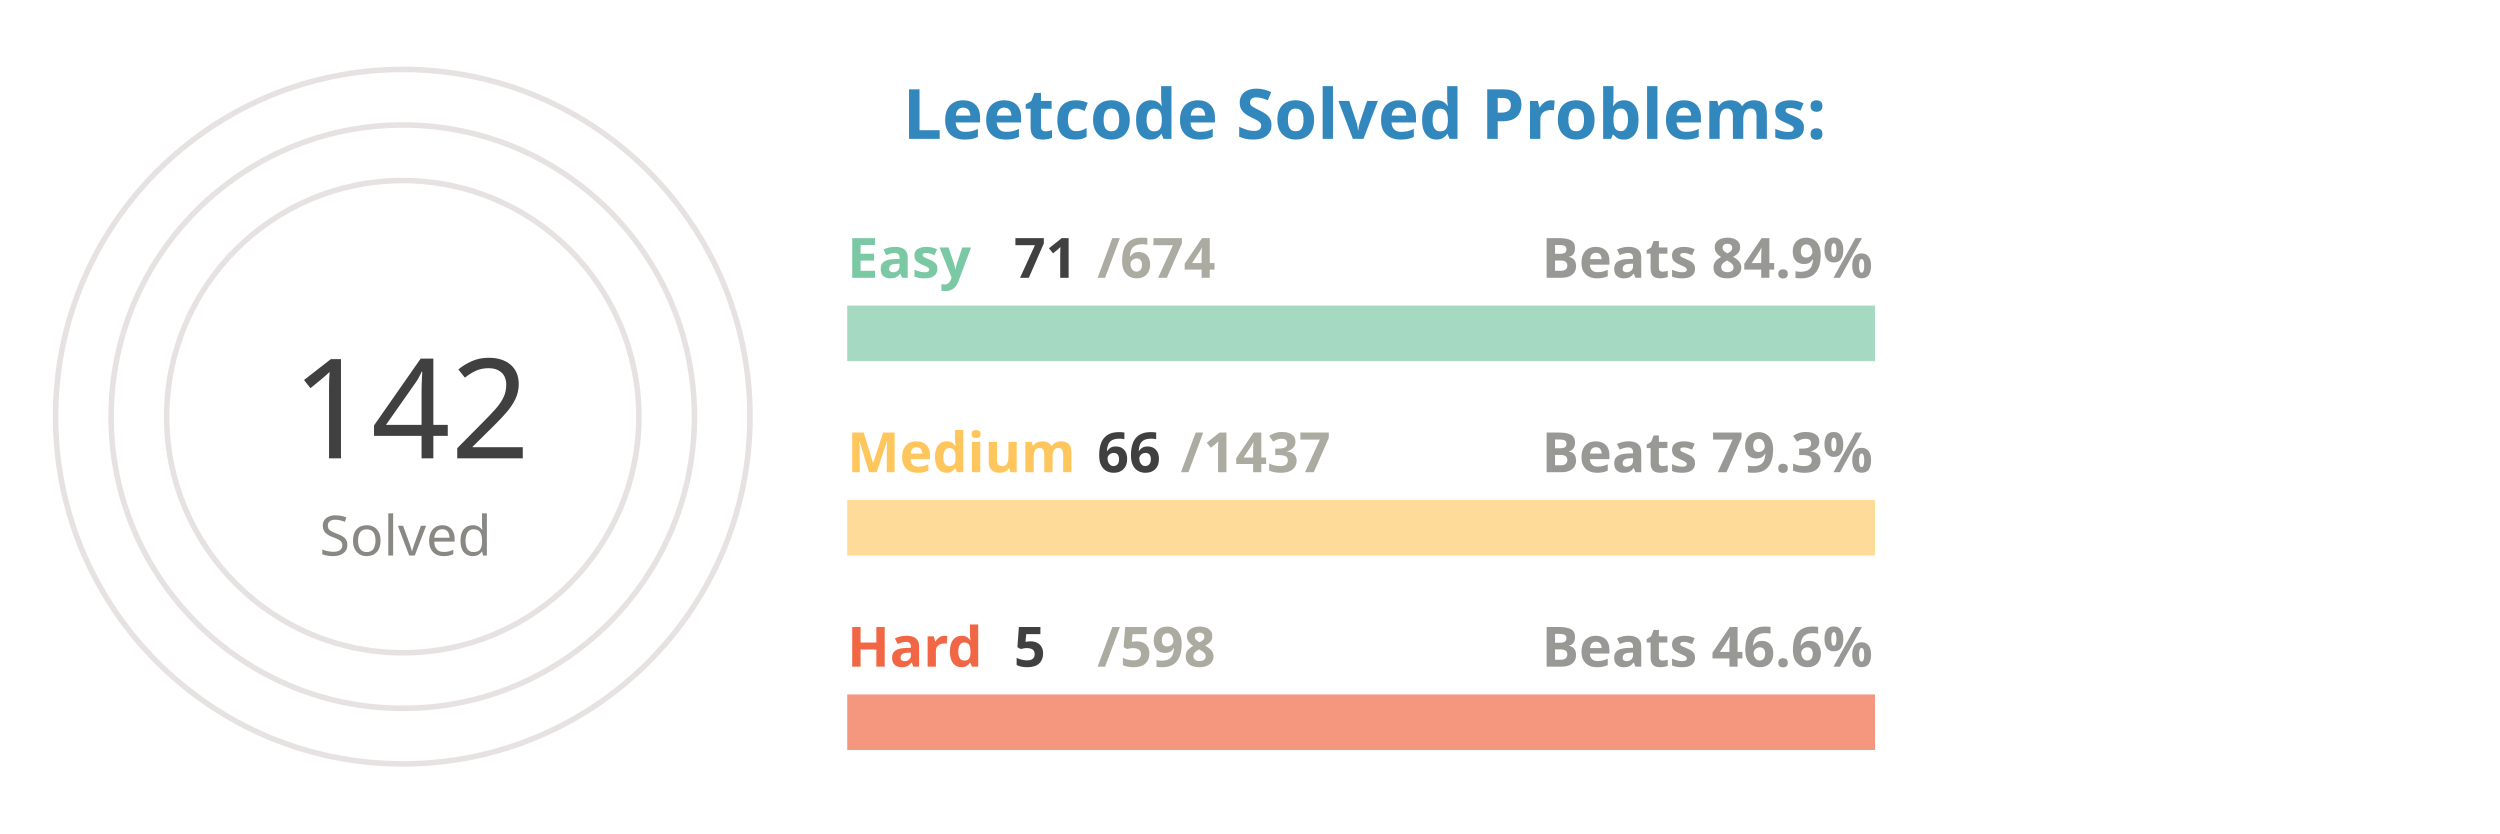
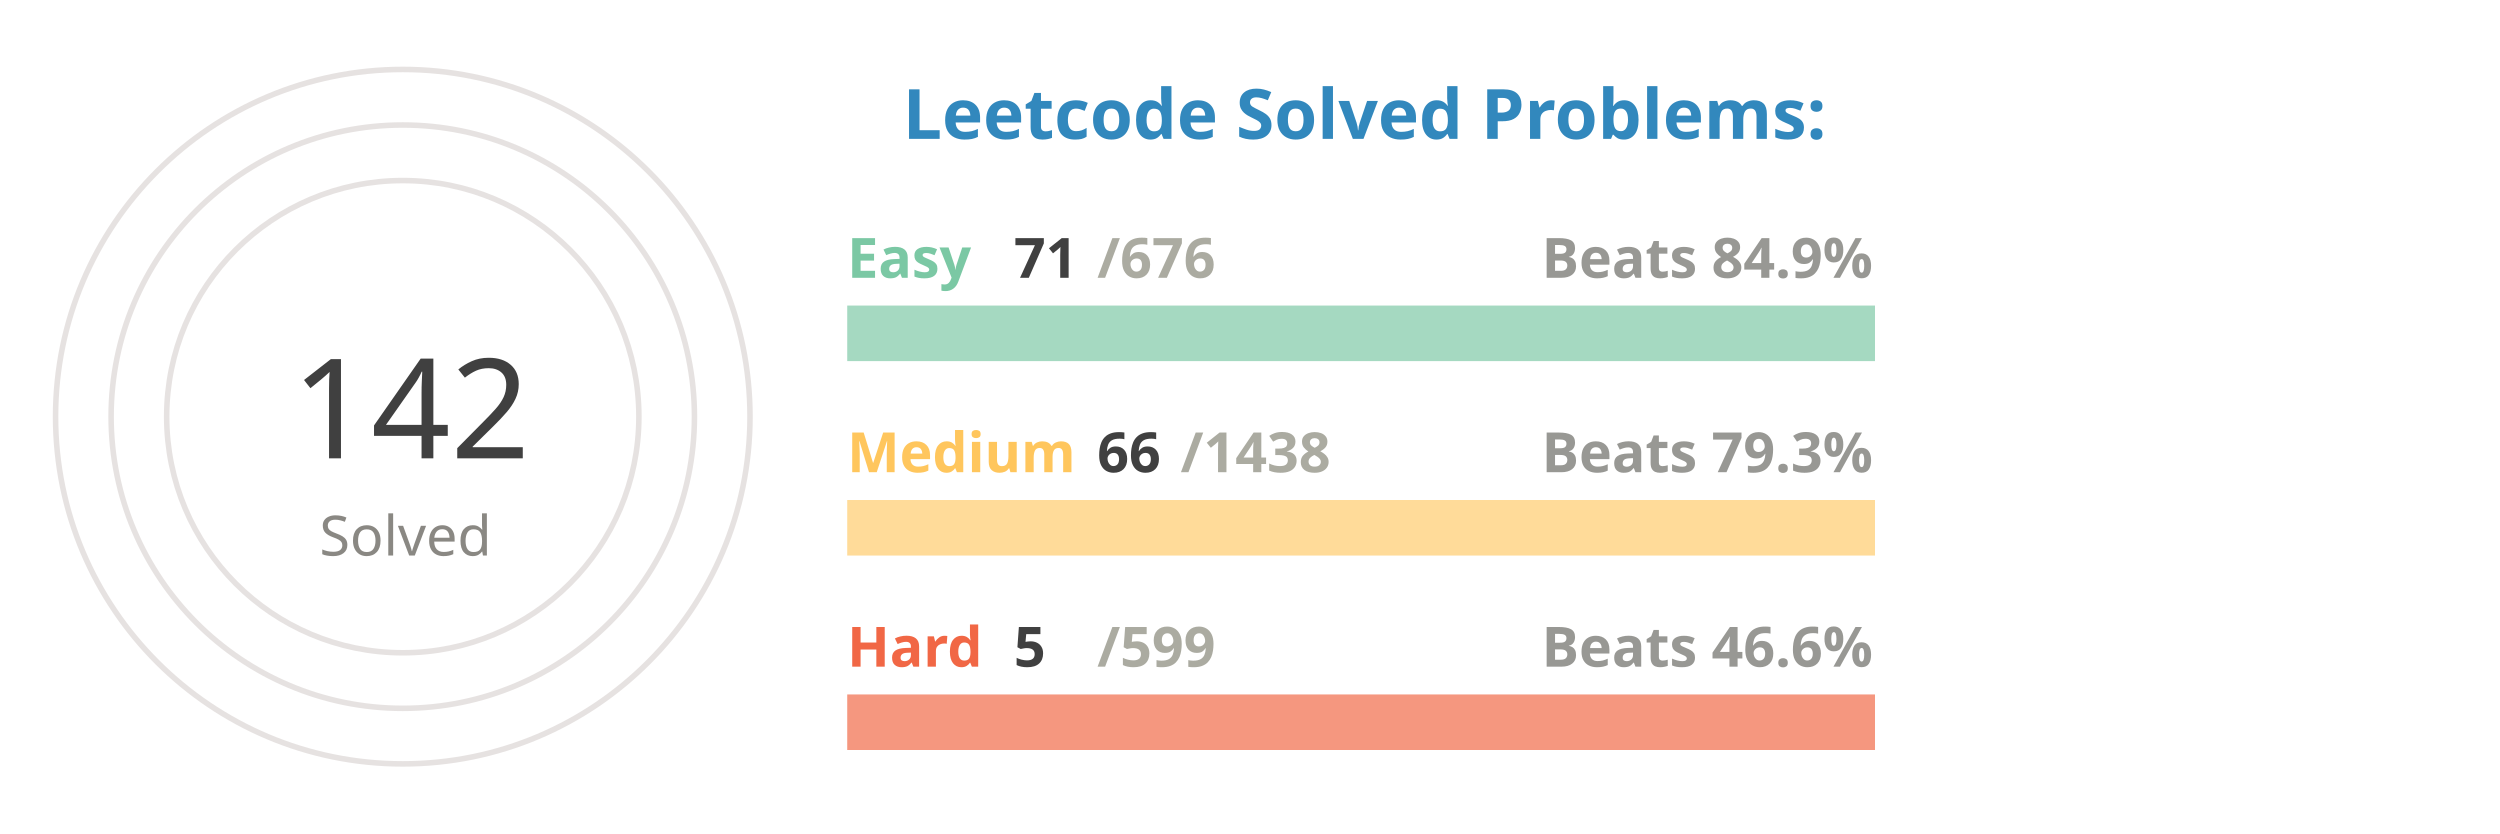
<svg xmlns="http://www.w3.org/2000/svg" viewBox="0 0 650 300" height="200px" width="600px">
  <style>
.label {
	font: bold 25px sans-serif;
	color: #404040;
	-webkit-text-stroke: 1px white;
  }
.name {
	font: bold 20px sans-serif;
	color: #404040;
  }

.line {
	stroke-dasharray: 1000;
	stroke-dashoffset: 1000;
	animation: dash 3.5s ease-in-out forwards;	
	animation-iteration-count: infinite;
	animation-direction: alternate-reverse;
}

.totalSum {
	font: 50px sans-serif;
}

.totalSumLabel {
	font: 20px sans-serif;
}

.path {
	stroke-dasharray: 1000;
	stroke-dashoffset: 1000;
	animation: dash 3.5s ease-in-out forwards;	
	animation-iteration-count: infinite;
	animation-direction: alternate-reverse;
}
  
@keyframes dash {
	to {
		stroke-dashoffset: 0;
	}
}

</style>
  <g stroke="#E6E2E1" fill="none" stroke-width="2">
    <circle cx="20" cy="150" r="125" />
    <circle cx="20" cy="150" r="105" />
    <circle cx="20" cy="150" r="85" />
  </g>
  <g fill="none" stroke-width="20">
    <line x1="180" y1="120" x2="550" y2="120" stroke="#a5d9c1" />
    <line x1="180" y1="190" x2="550" y2="190" stroke="#ffdb99" />
    <line x1="180" y1="260" x2="550" y2="260" stroke="#f5977f" />
  </g>
  <g fill="none" stroke-width="20" class="line">
    <line x1="180" y1="120" x2="218" y2="120" stroke="#7BC8A4" />
    <line x1="180" y1="190" x2="196" y2="190" stroke="#FFC65D" />
    <line x1="180" y1="260" x2="183" y2="260" stroke="#F16745" />
  </g>
  <g fill="none" stroke-width="20" stroke-linecap="round" class="path">
    <path d="M 20 25 A 125 125 45 0 1 93 48" stroke="#7BC8A4" />
    <path d="M 20 45 A 105 105 45 0 1 45 48" stroke="#FFC65D" />
    <path d="M 20 65 A 85 85 45 0 1 20 65" stroke="#F16745" />
  </g>
  <g class="name">
    <text x="180" y="100" fill="#7BC8A4">Easy</text>
    <text x="240" y="100" fill="#404040">71</text>
-     <text x="270" y="100" fill="#ABABA1">/674</text>
+     <text x="270" y="100" fill="#ABABA1">/676</text>
    <text x="430" y="100" fill="#989894">Beats 84.9%</text>
    <text x="180" y="170" fill="#FFC65D">Medium</text>
    <text x="270" y="170" fill="#404040">66</text>
-     <text x="300" y="170" fill="#ABABA1">/1437</text>
+     <text x="300" y="170" fill="#ABABA1">/1438</text>
    <text x="430" y="170" fill="#989894">Beats 79.3%</text>
    <text x="180" y="240" fill="#F16745">Hard</text>
    <text x="240" y="240" fill="#404040">5</text>
-     <text x="270" y="240" fill="#ABABA1">/598</text>
+     <text x="270" y="240" fill="#ABABA1">/599</text>
    <text x="430" y="240" fill="#989894">Beats 46.6%</text>
  </g>
  <g>
    <text x="-20" y="165" fill="#404040" class="totalSum">142</text>
    <text x="-10" y="200" fill="#8A8883" class="totalSumLabel">Solved</text>
  </g>
  <g class="label">
    <text x="200" y="50" fill="#3288bd">Leetcode Solved Problems:</text>
  </g>
</svg>
